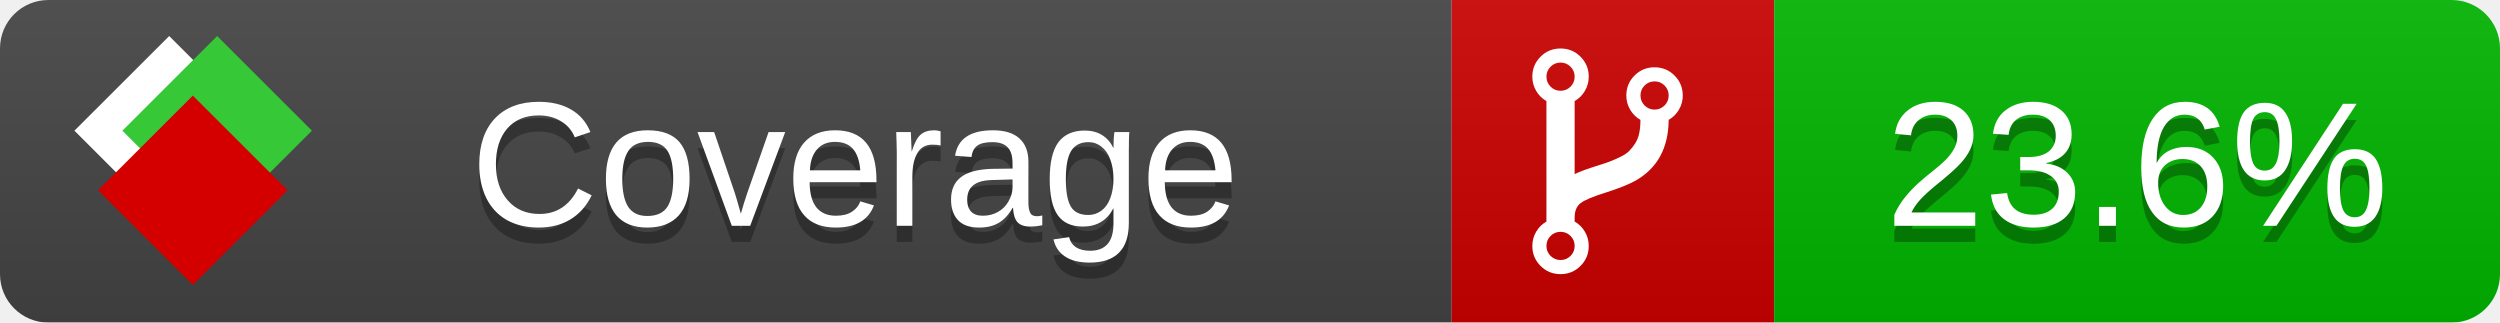
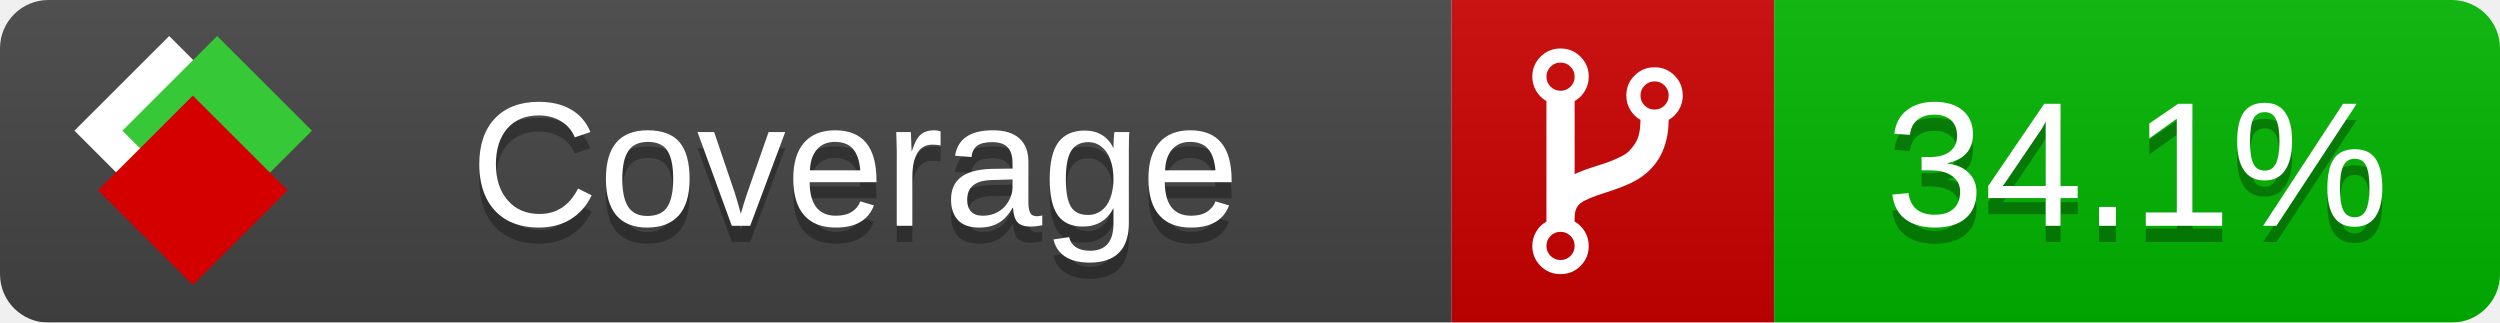
<svg xmlns="http://www.w3.org/2000/svg" xmlns:xlink="http://www.w3.org/1999/xlink" width="155" height="20">
  <style type="text/css">
          
            @keyframes fade1 {
                0% { visibility: visible; opacity: 1; }
               27% { visibility: visible; opacity: 1; }
               33% { visibility: hidden; opacity: 0; }
               60% { visibility: hidden; opacity: 0; }
               66% { visibility: hidden; opacity: 0; }
               93% { visibility: hidden; opacity: 0; }
              100% { visibility: visible; opacity: 1; }
            }
            @keyframes fade2 {
                0% { visibility: hidden; opacity: 0; }
               27% { visibility: hidden; opacity: 0; }
               33% { visibility: visible; opacity: 1; }
               60% { visibility: visible; opacity: 1; }
               66% { visibility: hidden; opacity: 0; }
               93% { visibility: hidden; opacity: 0; }
              100% { visibility: hidden; opacity: 0; }
            }
            @keyframes fade3 {
                0% { visibility: hidden; opacity: 0; }
               27% { visibility: hidden; opacity: 0; }
               33% { visibility: hidden; opacity: 0; }
               60% { visibility: hidden; opacity: 0; }
               66% { visibility: visible; opacity: 1; }
               93% { visibility: visible; opacity: 1; }
              100% { visibility: hidden; opacity: 0; }
            }
            .linecoverage {
                animation-duration: 15s;
                animation-name: fade1;
                animation-iteration-count: infinite;
            }
            .branchcoverage {
                animation-duration: 15s;
                animation-name: fade2;
                animation-iteration-count: infinite;
            }
            .methodcoverage {
                animation-duration: 15s;
                animation-name: fade3;
                animation-iteration-count: infinite;
            }
          
    </style>
  <defs>
    <linearGradient id="gradient" x2="0" y2="100%">
      <stop offset="0" stop-color="#bbb" stop-opacity=".1" />
      <stop offset="1" stop-opacity=".1" />
    </linearGradient>
    <linearGradient id="c">
      <stop offset="0" stop-color="#d40000" />
      <stop offset="1" stop-color="#ff2a2a" />
    </linearGradient>
    <linearGradient id="a">
      <stop offset="0" stop-color="#e0e0de" />
      <stop offset="1" stop-color="#fff" />
    </linearGradient>
    <linearGradient id="b">
      <stop offset="0" stop-color="#37c837" />
      <stop offset="1" stop-color="#217821" />
    </linearGradient>
    <linearGradient xlink:href="#a" id="e" x1="106.44" x2="69.96" y1="-11.96" y2="-46.84" gradientTransform="matrix(-.8426 -.00045 -.00045 -.8426 -94.27 -75.82)" gradientUnits="userSpaceOnUse" />
    <linearGradient xlink:href="#b" id="f" x1="56.19" x2="77.97" y1="-23.45" y2="10.62" gradientTransform="matrix(.8426 .00045 .00045 .8426 94.27 75.82)" gradientUnits="userSpaceOnUse" />
    <linearGradient xlink:href="#c" id="g" x1="79.98" x2="132.9" y1="10.79" y2="10.79" gradientTransform="matrix(.8426 .00045 .00045 .8426 94.27 75.82)" gradientUnits="userSpaceOnUse" />
    <mask id="mask">
      <rect width="155" height="20" rx="3" fill="#fff" />
    </mask>
    <g id="icon" transform="matrix(.04486 0 0 .04481 -.48 -.63)">
      <rect width="52.92" height="52.92" x="-109.72" y="-27.13" fill="url(#e)" transform="rotate(-135)" />
      <rect width="52.92" height="52.92" x="70.19" y="-39.18" fill="url(#f)" transform="rotate(45)" />
      <rect width="52.92" height="52.92" x="80.05" y="-15.74" fill="url(#g)" transform="rotate(45)" />
    </g>
  </defs>
  <g mask="url(#mask)">
    <rect x="0" y="0" width="90" height="20" fill="#444" />
    <rect x="90" y="0" width="20" height="20" fill="#c00" />
    <rect x="110" y="0" width="45" height="20" fill="#00B600" />
    <rect x="0" y="0" width="155" height="20" fill="url(#gradient)" />
  </g>
  <g>
    <path class="" fill="#fff" d="m 97.628,15.247 q 0,-0.364 -0.255,-0.619 -0.255,-0.255 -0.619,-0.255 -0.364,0 -0.619,0.255 -0.255,0.255 -0.255,0.619 0,0.364 0.255,0.619 0.255,0.255 0.619,0.255 0.364,0 0.619,-0.255 0.255,-0.255 0.255,-0.619 z m 0,-10.493 q 0,-0.364 -0.255,-0.619 -0.255,-0.255 -0.619,-0.255 -0.364,0 -0.619,0.255 -0.255,0.255 -0.255,0.619 0,0.364 0.255,0.619 0.255,0.255 0.619,0.255 0.364,0 0.619,-0.255 0.255,-0.255 0.255,-0.619 z m 5.83,1.166 q 0,-0.364 -0.255,-0.619 -0.255,-0.255 -0.619,-0.255 -0.364,0 -0.619,0.255 -0.255,0.255 -0.255,0.619 0,0.364 0.255,0.619 0.255,0.255 0.619,0.255 0.364,0 0.619,-0.255 0.255,-0.255 0.255,-0.619 z m 0.874,0 q 0,0.474 -0.237,0.879 -0.237,0.405 -0.638,0.633 -0.018,2.614 -2.059,3.771 -0.619,0.346 -1.849,0.738 -1.166,0.364 -1.544,0.647 -0.378,0.282 -0.378,0.911 l 0,0.237 q 0.401,0.228 0.638,0.633 0.237,0.405 0.237,0.879 0,0.729 -0.51,1.239 -0.51,0.51 -1.239,0.51 -0.729,0 -1.239,-0.51 -0.51,-0.51 -0.51,-1.239 0,-0.474 0.237,-0.879 0.237,-0.405 0.638,-0.633 l 0,-7.469 q -0.401,-0.228 -0.638,-0.633 -0.237,-0.405 -0.237,-0.879 0,-0.729 0.51,-1.239 0.51,-0.51 1.239,-0.51 0.729,0 1.239,0.51 0.51,0.51 0.51,1.239 0,0.474 -0.237,0.879 -0.237,0.405 -0.638,0.633 l 0,4.527 q 0.492,-0.237 1.403,-0.519 0.501,-0.155 0.797,-0.269 0.296,-0.114 0.642,-0.282 0.346,-0.169 0.537,-0.36 0.191,-0.191 0.369,-0.465 0.178,-0.273 0.255,-0.633 0.077,-0.36 0.077,-0.833 -0.401,-0.228 -0.638,-0.633 -0.237,-0.405 -0.237,-0.879 0,-0.729 0.51,-1.239 0.51,-0.51 1.239,-0.51 0.729,0 1.239,0.51 0.51,0.51 0.51,1.239 z" />
  </g>
  <g fill="#fff" text-anchor="middle" font-family="Verdana,Arial,Geneva,sans-serif" font-size="11">
    <a xlink:href="https://github.com/danielpalme/ReportGenerator" target="_top">
      <use xlink:href="#icon" transform="translate(3,1) scale(3.5)" />
    </a>
    <text x="53" y="15" fill="#010101" fill-opacity=".3">Coverage</text>
    <text x="53" y="14" fill="#fff">Coverage</text>
-     <text class="" x="132.5" y="15" fill="#010101" fill-opacity=".3">23.6%</text>
-     <text class="" x="132.5" y="14">23.6%</text>
+     <text class="" x="132.5" y="15" fill="#010101" fill-opacity=".3">34.1%</text>
+     <text class="" x="132.5" y="14">34.1%</text>
  </g>
  <g>
    <rect class="" x="90" y="0" width="65" height="20" fill-opacity="0" />
  </g>
</svg>
